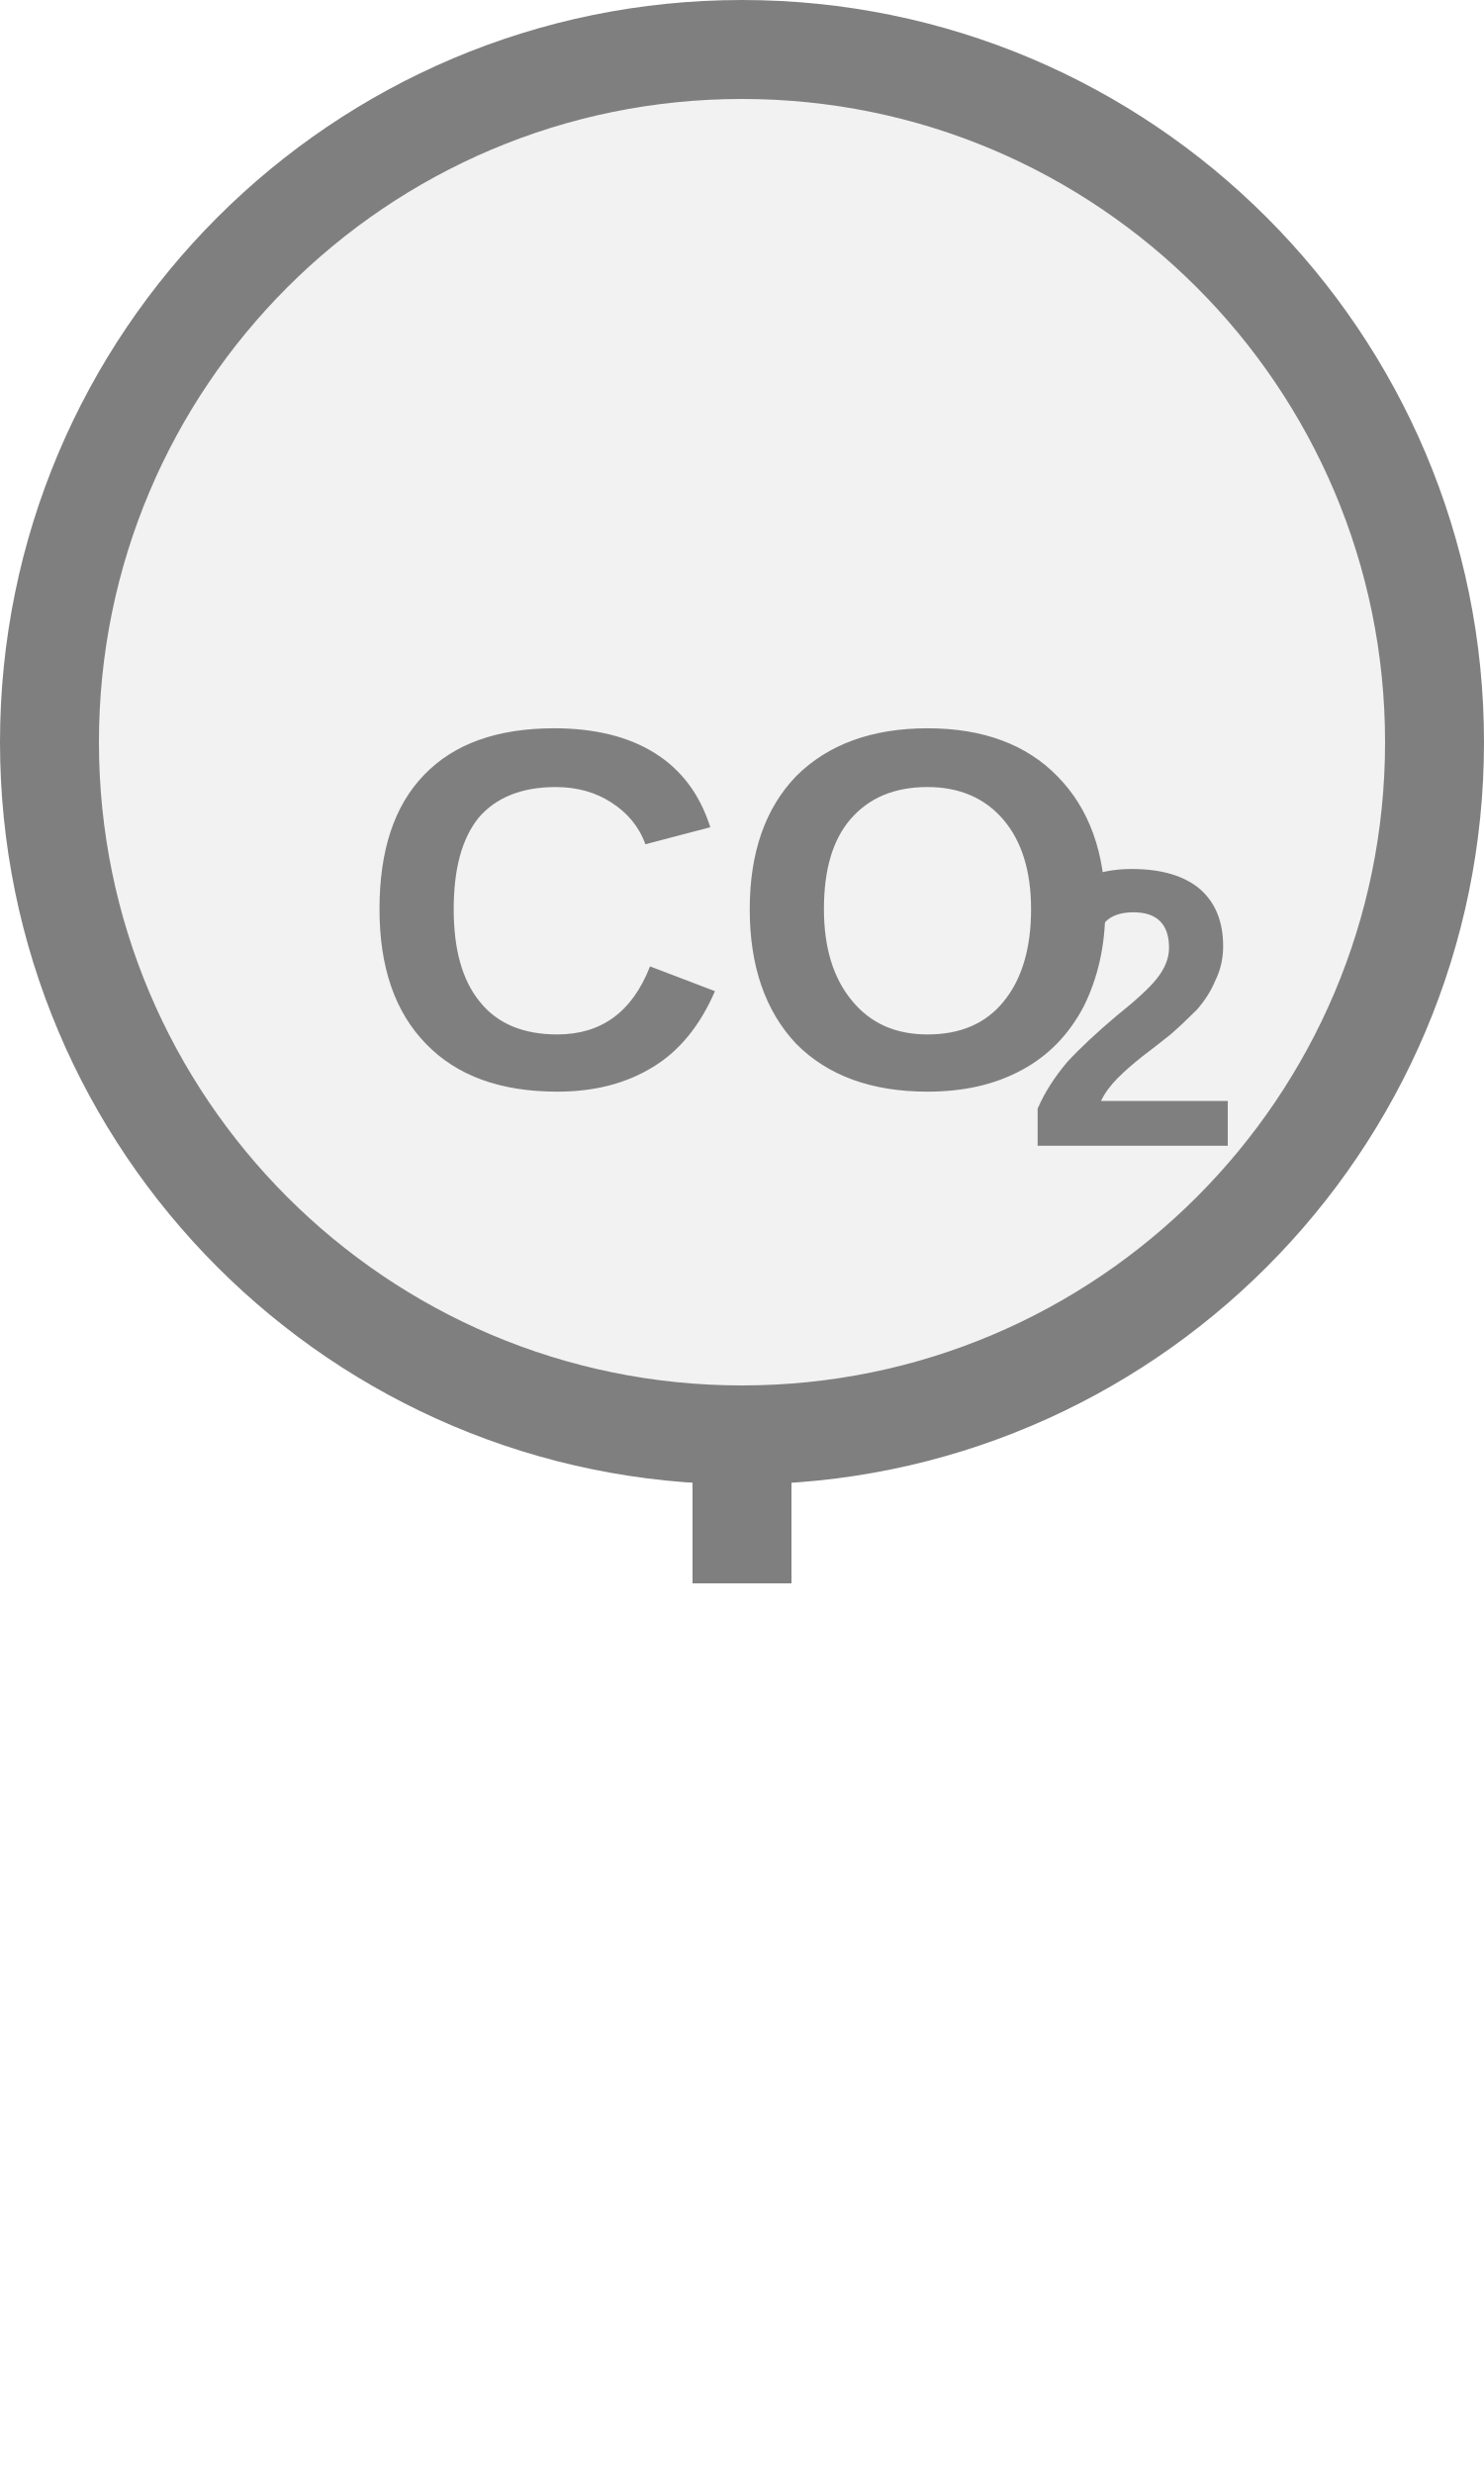
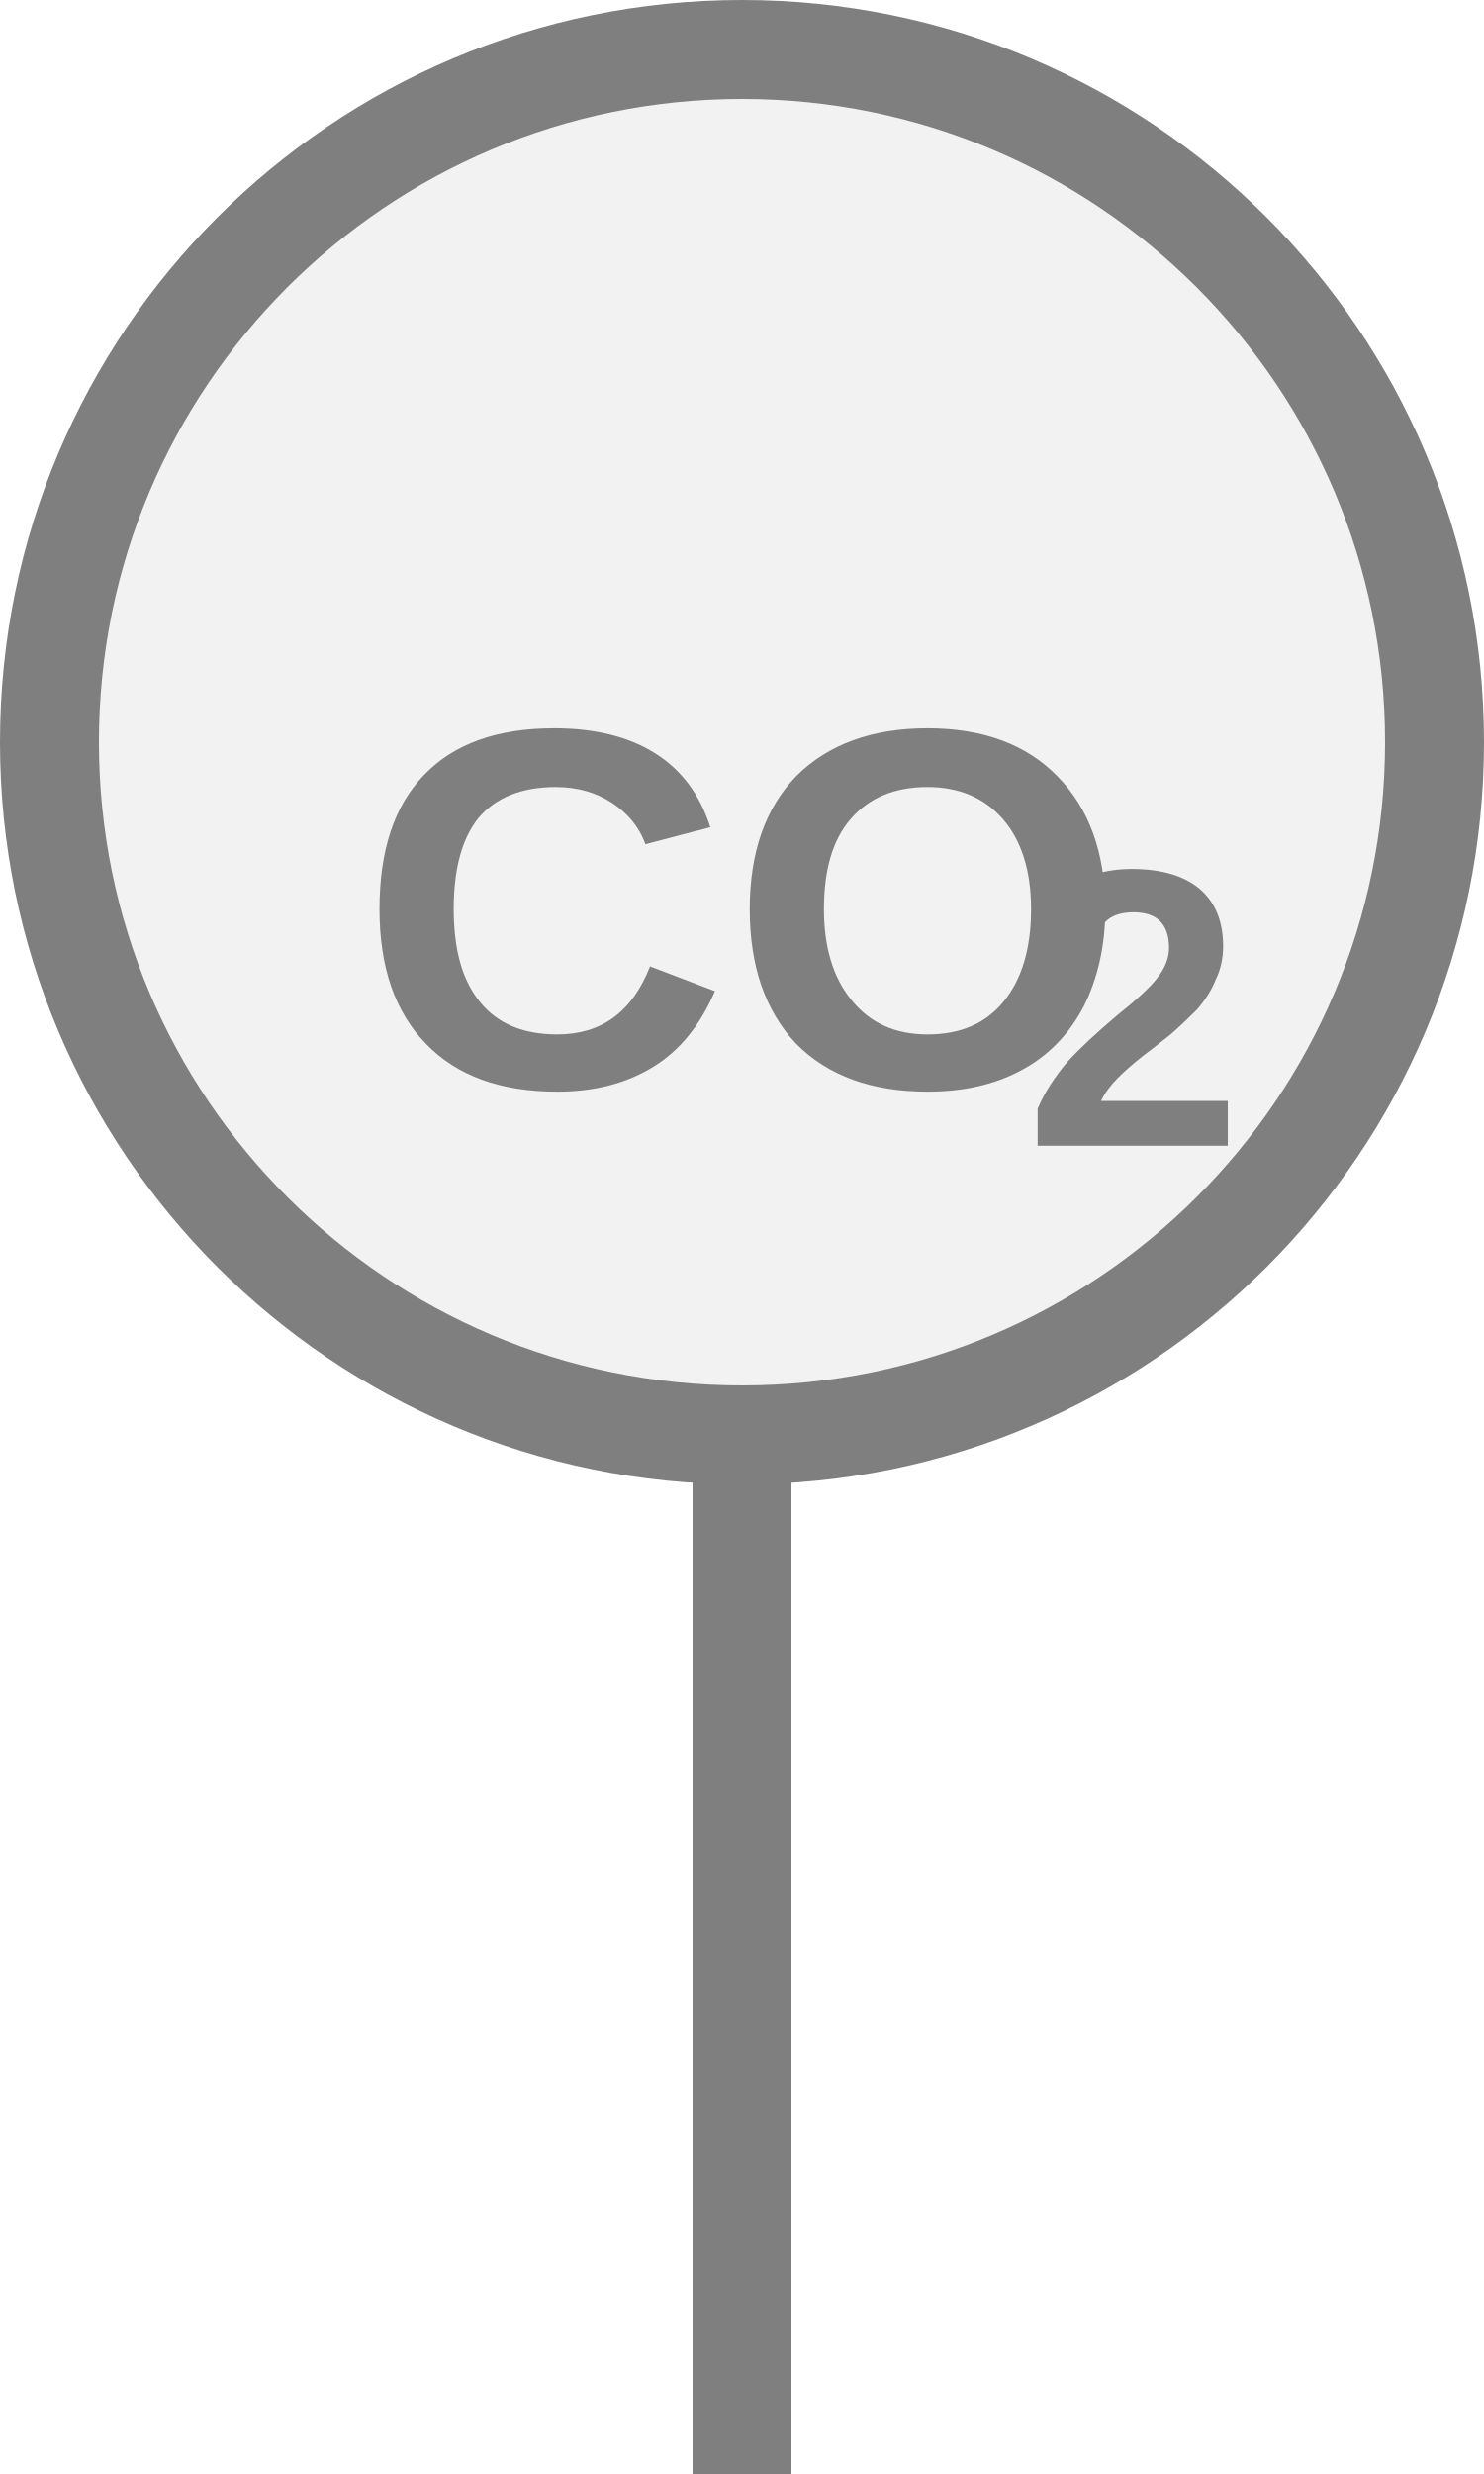
<svg xmlns="http://www.w3.org/2000/svg" width="15px" height="25px" viewBox="0 0 15 25">
-   <rect x="7" y="14.5" width="1" height="1.5" fill="#7f7f7f" />
+   <rect x="7" y="14.5" width="1" height="11" fill="#7f7f7f" />
  <circle cx="7.5" cy="7.5" r="7" fill="#f2f2f2" stroke="#7f7f7f" stroke-width="1" />
  <text x="7.5" y="9.511" fill="#7f7f7f" font-family="Arial, Helvetica, sans-serif" font-size="5.18" font-style="normal" font-weight="600" text-anchor="middle" dominant-baseline="middle">CO</text>
  <text x="10.349" y="10.444" fill="#7f7f7f" font-family="Arial, Helvetica, sans-serif" font-size="4" font-style="normal" font-weight="600" text-anchor="start" dominant-baseline="middle">2</text>
</svg>
